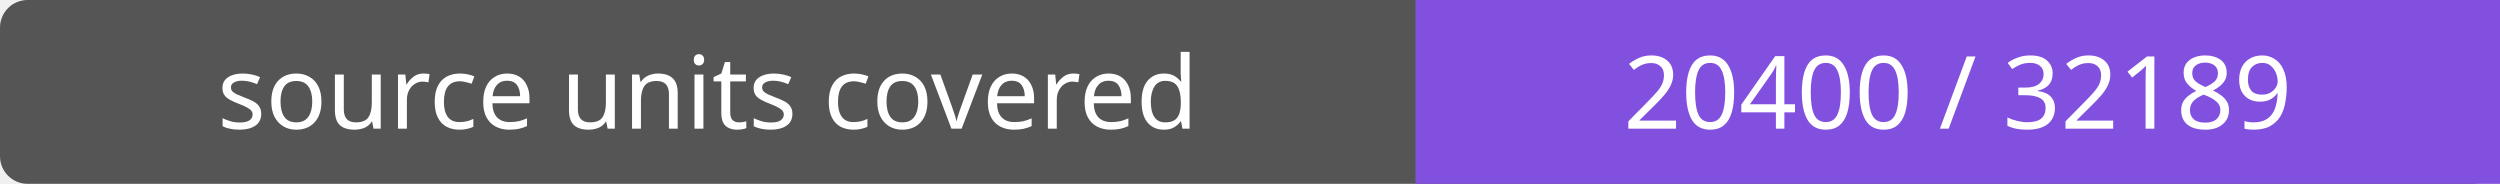
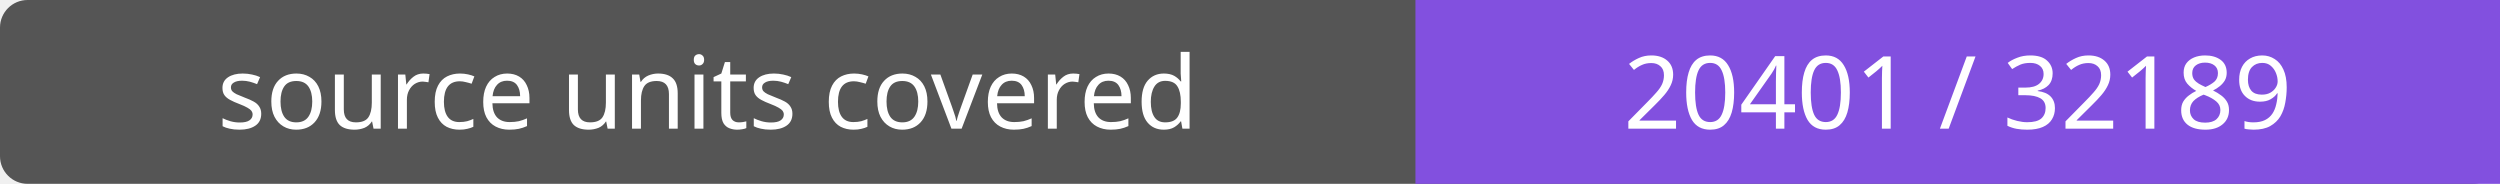
- <svg xmlns="http://www.w3.org/2000/svg" width="272" height="20" role="img" aria-label="source units covered: 20400 / 32189">
+ <svg xmlns="http://www.w3.org/2000/svg" width="272" height="20" role="img" aria-label="source units covered: 20401 / 32189">
  <rect width="272" height="20" rx="3" fill="#555" />
  <path fill="#8250df" d="M154 0h118v20H154z" />
  <g fill="#fff" text-anchor="middle" font-family="Verdana,sans-serif" font-size="11">
    <text x="77.0" y="14">source units covered</text>
-     <text x="213.0" y="14">20400 / 32189</text>
+     <text x="213.0" y="14">20401 / 32189</text>
  </g>
</svg>
